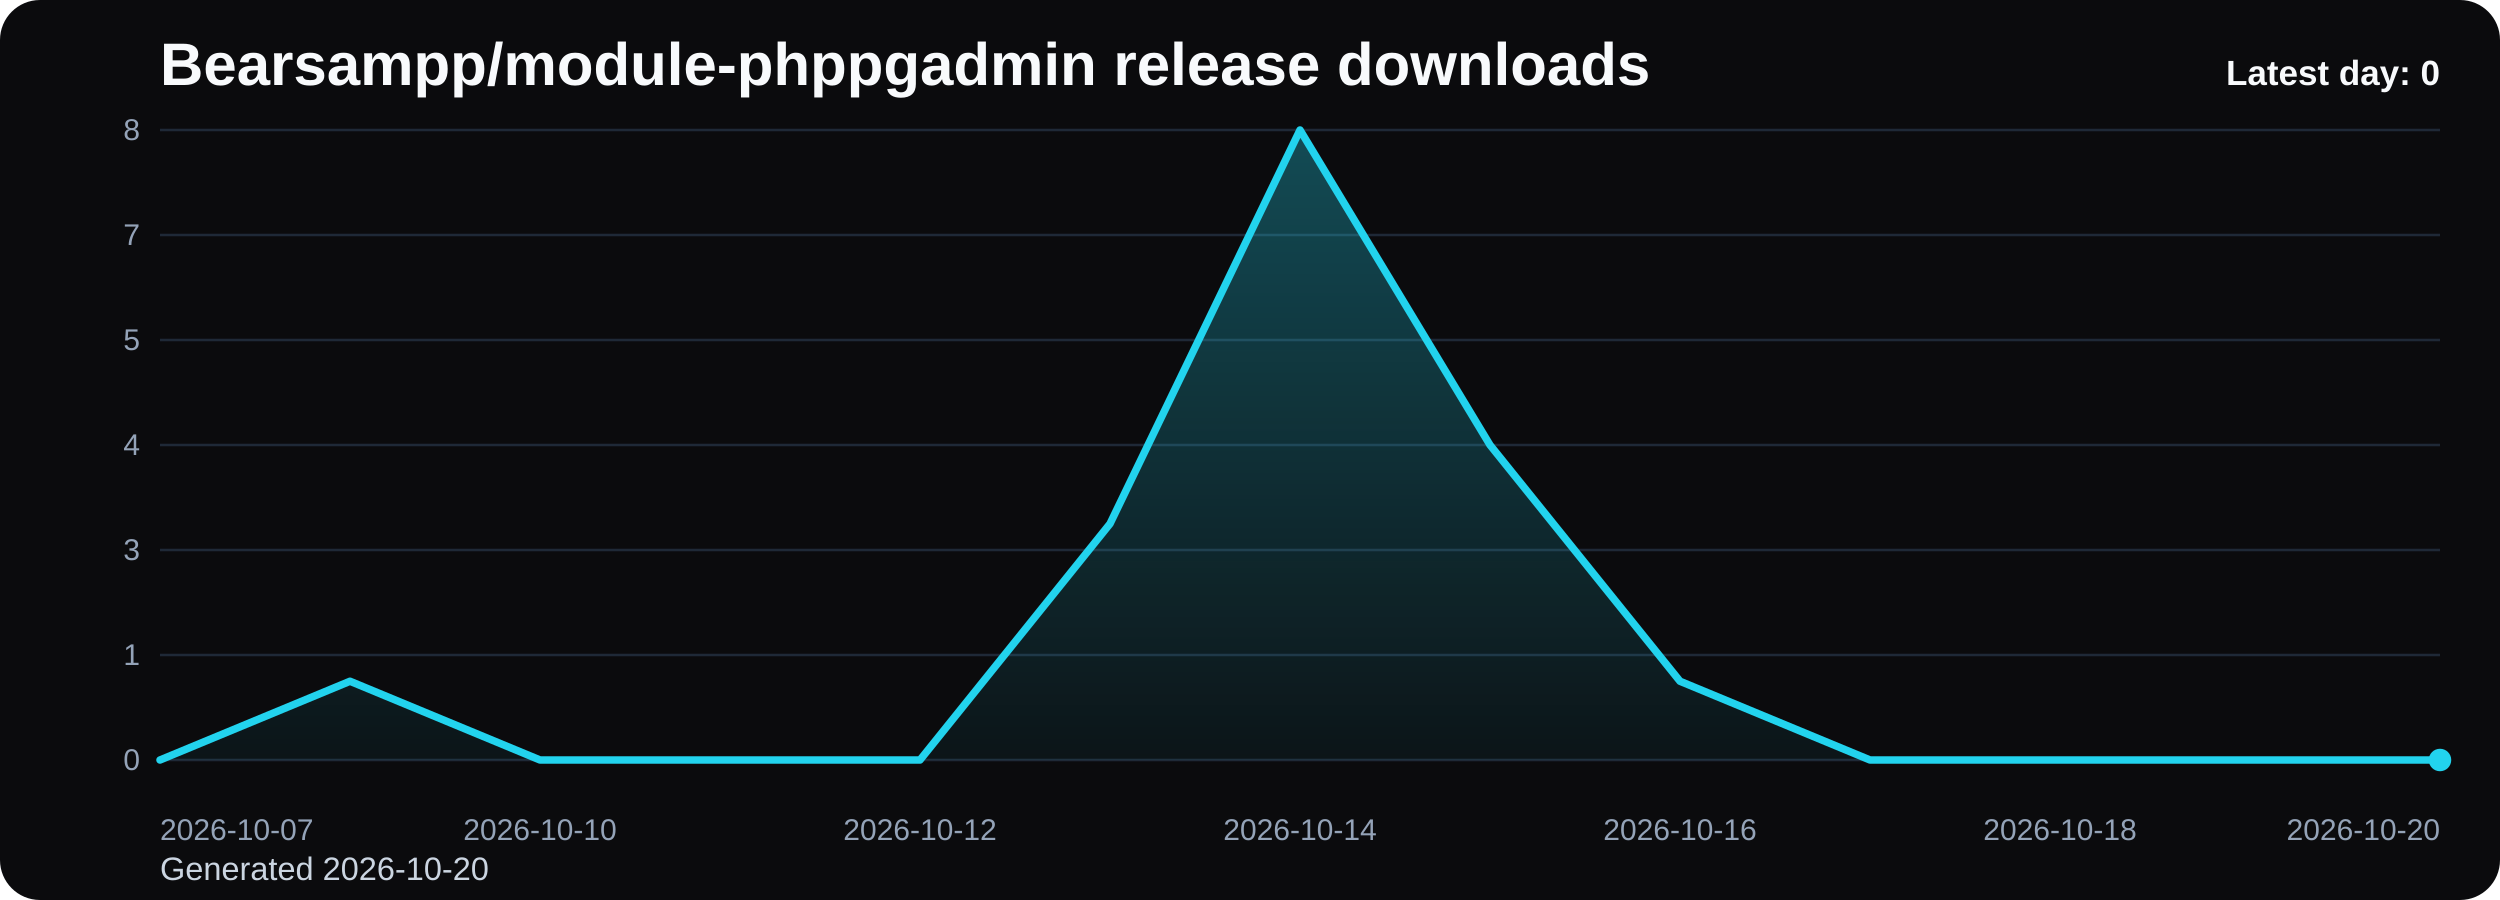
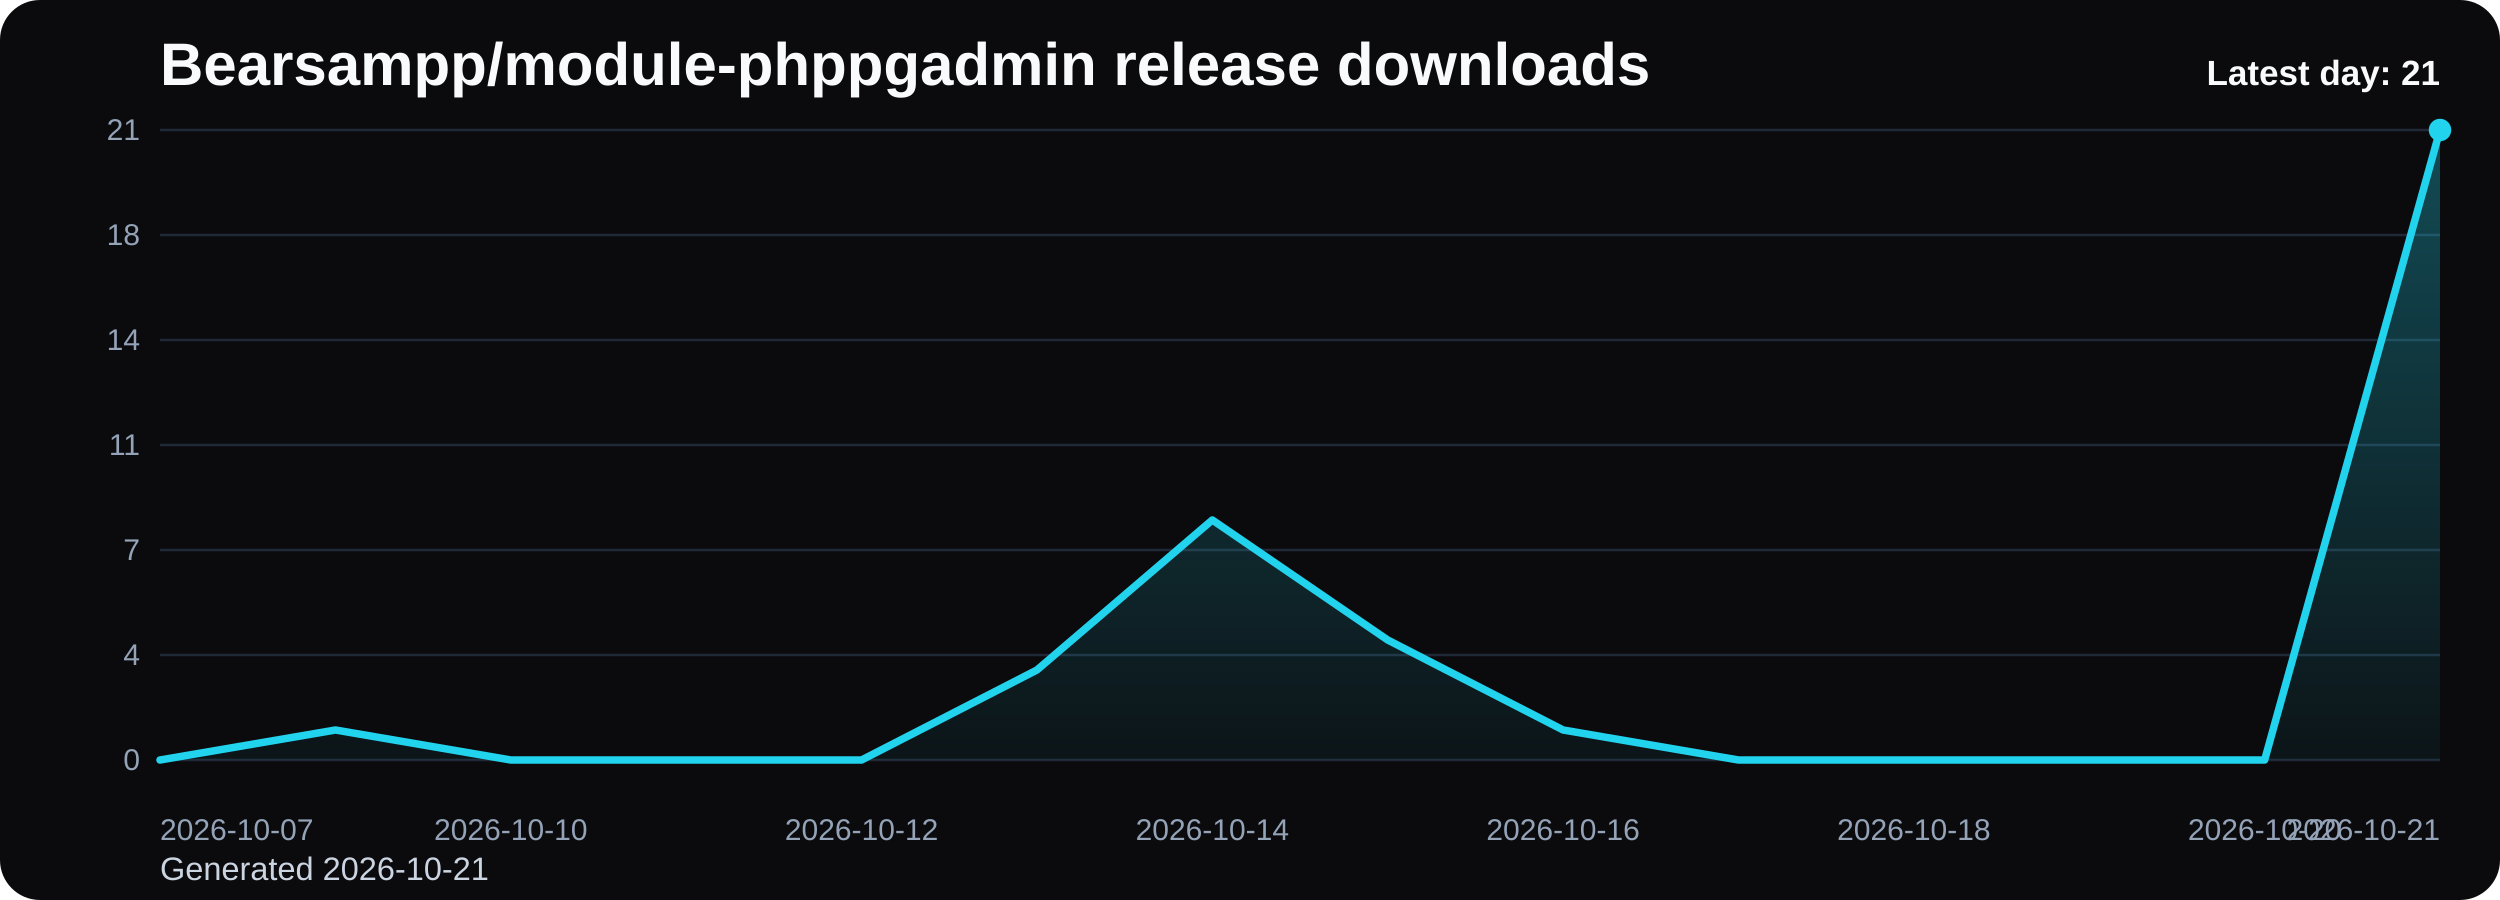
<svg xmlns="http://www.w3.org/2000/svg" viewBox="0 0 1000 360" role="img" aria-label="Bearsampp/module-phppgadmin release downloads chart">
  <defs>
    <linearGradient id="fill-daily-black" x1="0" y1="0" x2="0" y2="1">
      <stop offset="0%" stop-color="#22d3ee" stop-opacity="0.32" />
      <stop offset="100%" stop-color="#22d3ee" stop-opacity="0.05" />
    </linearGradient>
    <style>
      .bg { fill: #0b0b0d; }
      .title { font: 700 24px Arial, sans-serif; fill: #f8fafc; }
      .sub { font: 400 13px Arial, sans-serif; fill: #cbd5e1; }
      .grid { stroke: #1f2937; stroke-width: 1; }
      .axis { font: 400 12px Arial, sans-serif; fill: #94a3b8; }
      .line { fill: none; stroke: #22d3ee; stroke-width: 3; stroke-linecap: round; stroke-linejoin: round; }
      .dot { fill: #22d3ee; }
      .value { font: 600 11px Arial, sans-serif; fill: #cbd5e1; }
      .latest { font: 700 14px Arial, sans-serif; fill: #f8fafc; }
    </style>
  </defs>
  <rect class="bg" x="0" y="0" width="1000" height="360" rx="16" />
  <text class="title" x="64" y="34">Bearsampp/module-phppgadmin release downloads</text>
-   <text class="sub" x="64" y="352">Generated 2026-10-20</text>
+   <text class="sub" x="64" y="352">Generated 2026-10-21</text>
  <line x1="64" y1="52.00" x2="976" y2="52.00" class="grid" />
-   <text x="56" y="56.00" text-anchor="end" class="axis">8</text>
+   <text x="56" y="56.00" text-anchor="end" class="axis">21</text>
  <line x1="64" y1="94.00" x2="976" y2="94.00" class="grid" />
-   <text x="56" y="98.00" text-anchor="end" class="axis">7</text>
+   <text x="56" y="98.00" text-anchor="end" class="axis">18</text>
  <line x1="64" y1="136.00" x2="976" y2="136.00" class="grid" />
-   <text x="56" y="140.00" text-anchor="end" class="axis">5</text>
+   <text x="56" y="140.00" text-anchor="end" class="axis">14</text>
  <line x1="64" y1="178.00" x2="976" y2="178.00" class="grid" />
-   <text x="56" y="182.00" text-anchor="end" class="axis">4</text>
+   <text x="56" y="182.00" text-anchor="end" class="axis">11</text>
  <line x1="64" y1="220.00" x2="976" y2="220.00" class="grid" />
-   <text x="56" y="224.00" text-anchor="end" class="axis">3</text>
+   <text x="56" y="224.00" text-anchor="end" class="axis">7</text>
  <line x1="64" y1="262.00" x2="976" y2="262.00" class="grid" />
-   <text x="56" y="266.00" text-anchor="end" class="axis">1</text>
+   <text x="56" y="266.00" text-anchor="end" class="axis">4</text>
  <line x1="64" y1="304.00" x2="976" y2="304.00" class="grid" />
  <text x="56" y="308.00" text-anchor="end" class="axis">0</text>
-   <path d="M 64.00 304 L 64.00 304.00 L 140.00 272.50 L 216.00 304.00 L 292.00 304.00 L 368.00 304.00 L 444.00 209.50 L 520.00 52.00 L 596.00 178.00 L 672.00 272.50 L 748.00 304.00 L 824.00 304.00 L 900.00 304.00 L 976.00 304.00 L 976.00 304 Z" fill="url(#fill-daily-black)" />
-   <polyline class="line" points="64.00,304.00 140.00,272.50 216.00,304.00 292.00,304.00 368.00,304.00 444.00,209.50 520.00,52.00 596.00,178.00 672.00,272.50 748.00,304.00 824.00,304.00 900.00,304.00 976.00,304.00" />
-   <circle class="dot" cx="976.00" cy="304.00" r="4.5" />
+   <path d="M 64.00 304 L 64.00 304.00 L 134.15 292.00 L 204.31 304.00 L 274.46 304.00 L 344.62 304.00 L 414.77 268.00 L 484.92 208.00 L 555.08 256.00 L 625.23 292.00 L 695.38 304.00 L 765.54 304.00 L 835.69 304.00 L 905.85 304.00 L 976.00 52.00 L 976.00 304 Z" fill="url(#fill-daily-black)" />
+   <polyline class="line" points="64.00,304.00 134.15,292.00 204.31,304.00 274.46,304.00 344.62,304.00 414.77,268.00 484.92,208.00 555.08,256.00 625.23,292.00 695.38,304.00 765.54,304.00 835.69,304.00 905.85,304.00 976.00,52.00" />
+   <circle class="dot" cx="976.00" cy="52.00" r="4.5" />
  <text class="axis" x="64.00" y="336" text-anchor="start">2026-10-07</text>
-   <text class="axis" x="216.00" y="336" text-anchor="middle">2026-10-10</text>
-   <text class="axis" x="368.00" y="336" text-anchor="middle">2026-10-12</text>
-   <text class="axis" x="520.00" y="336" text-anchor="middle">2026-10-14</text>
-   <text class="axis" x="672.00" y="336" text-anchor="middle">2026-10-16</text>
-   <text class="axis" x="824.00" y="336" text-anchor="middle">2026-10-18</text>
-   <text class="axis" x="976.00" y="336" text-anchor="end">2026-10-20</text>
-   <text class="latest" x="976" y="34" text-anchor="end">Latest day: 0</text>
+   <text class="axis" x="204.31" y="336" text-anchor="middle">2026-10-10</text>
+   <text class="axis" x="344.62" y="336" text-anchor="middle">2026-10-12</text>
+   <text class="axis" x="484.92" y="336" text-anchor="middle">2026-10-14</text>
+   <text class="axis" x="625.23" y="336" text-anchor="middle">2026-10-16</text>
+   <text class="axis" x="765.54" y="336" text-anchor="middle">2026-10-18</text>
+   <text class="axis" x="905.85" y="336" text-anchor="middle">2026-10-20</text>
+   <text class="axis" x="976.00" y="336" text-anchor="end">2026-10-21</text>
+   <text class="latest" x="976" y="34" text-anchor="end">Latest day: 21</text>
</svg>
